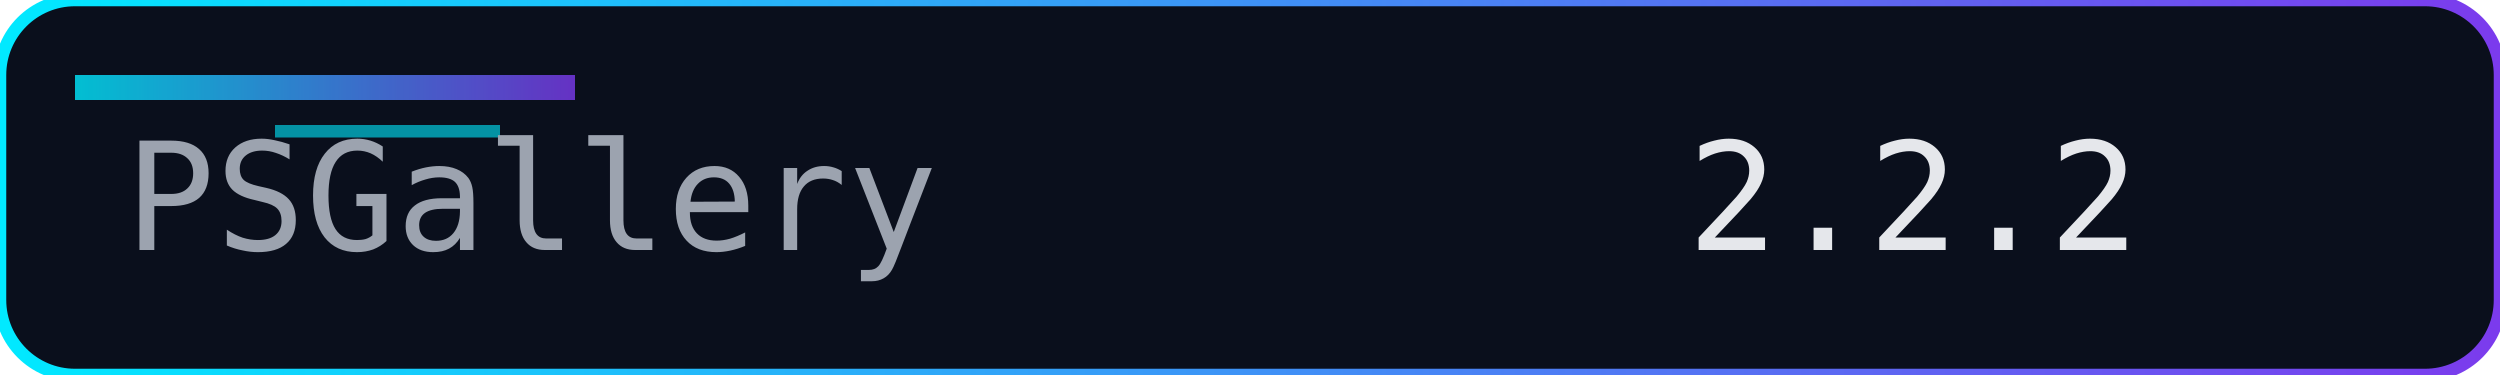
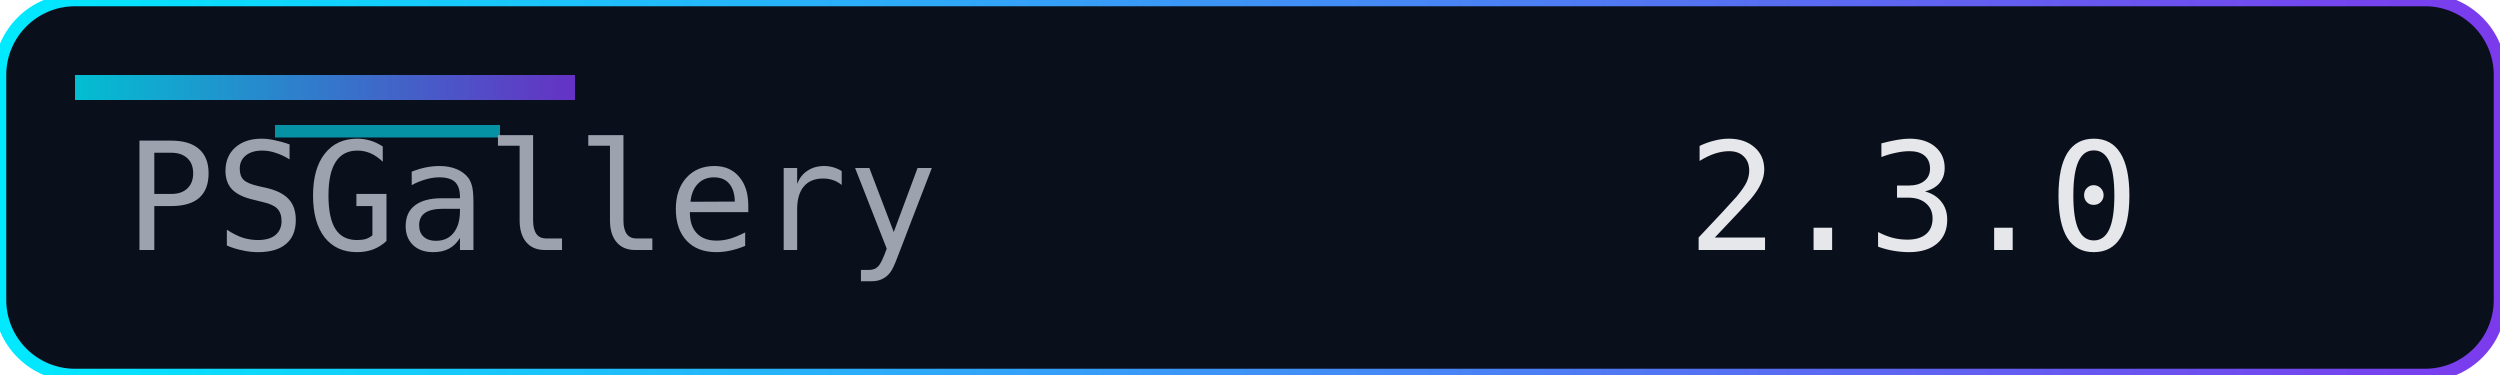
<svg xmlns="http://www.w3.org/2000/svg" width="200" height="30" role="img" aria-label="Version">
  <defs>
    <linearGradient id="accent" x1="0" y1="0" x2="1" y2="0">
      <stop offset="0%" stop-color="#00eaff" />
      <stop offset="100%" stop-color="#7c3aed" />
    </linearGradient>
  </defs>
  <rect width="200" height="30" rx="6" fill="#0a0f1c" />
  <rect width="200" height="30" rx="6" fill="none" stroke="url(#accent)" stroke-width="1" />
  <rect x="6" y="6" width="40" height="2" fill="url(#accent)" opacity="0.8" />
  <rect x="22" y="10" width="18" height="1" fill="#00eaff" opacity="0.6" />
  <g font-family="Consolas, Menlo, monospace" font-size="12">
    <text x="10" y="20" fill="#9ca3af">PSGallery</text>
-     <text x="135" y="20" fill="#e5e7eb">2.2.2</text>
+     <text x="135" y="20" fill="#e5e7eb">2.3.0</text>
  </g>
</svg>
